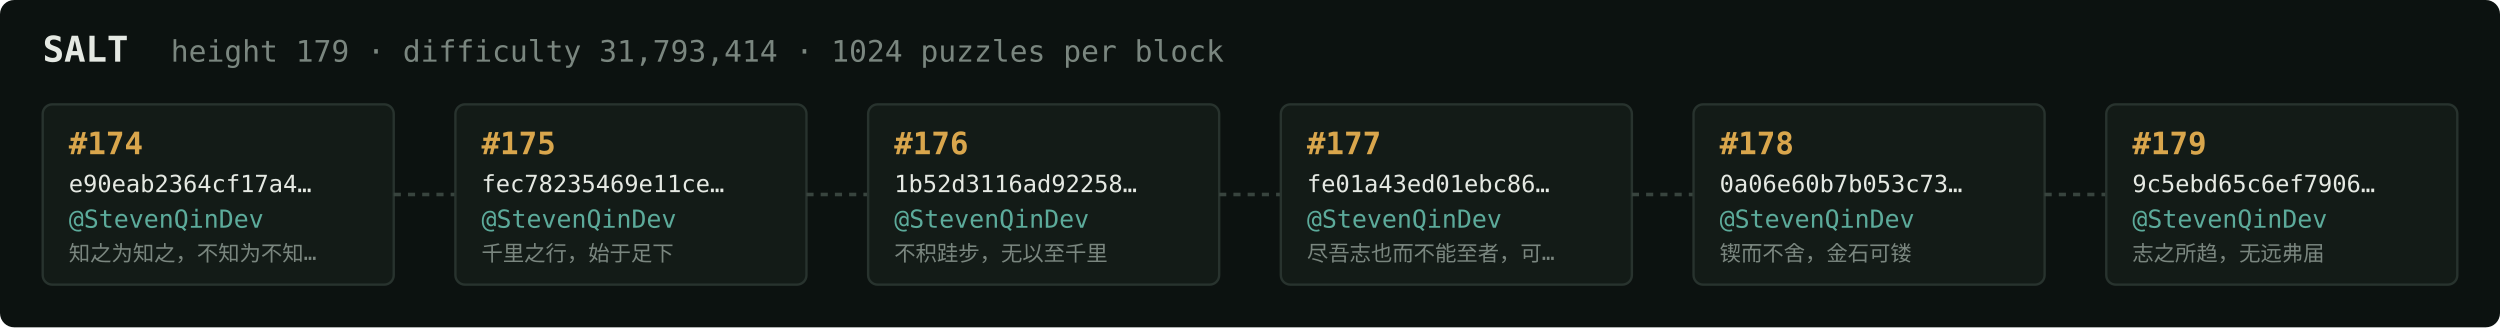
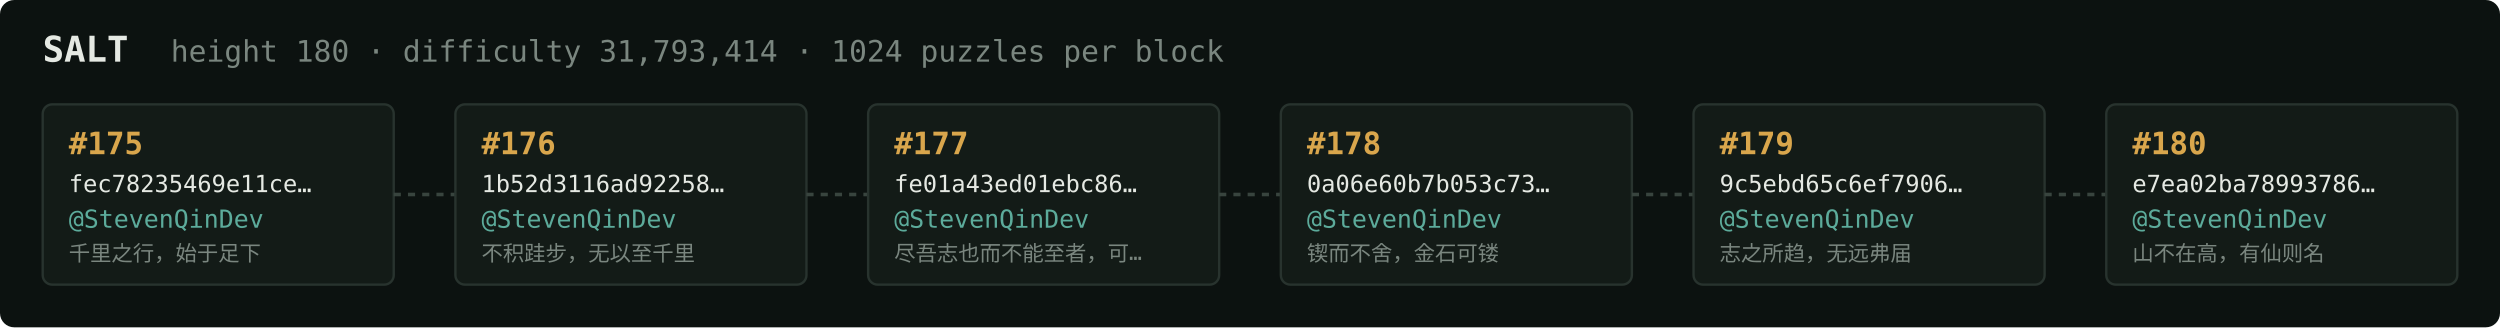
<svg xmlns="http://www.w3.org/2000/svg" width="1054" height="138" viewBox="0 0 1054 138" font-family="ui-monospace,SFMono-Regular,Menlo,monospace">
  <rect fill="#0c1210" width="1054" height="138" rx="6" />
  <text x="18" y="26" fill="#e5e9e3" font-size="15" font-weight="700">SALT</text>
-   <text x="72" y="26" fill="#7a867f" font-size="12.5">height 179 · difficulty 31,793,414 · 1024 puzzles per block</text>
+   <text x="72" y="26" fill="#7a867f" font-size="12.5">height 180 · difficulty 31,793,414 · 1024 puzzles per block</text>
  <rect x="18" y="44" width="148" height="76" rx="4" fill="#131b17" stroke="#28332e" stroke-width="1" />
-   <text x="29" y="65" fill="#d9a64c" font-size="13" font-weight="700">#174</text>
-   <text x="29" y="81" fill="#e5e9e3" font-size="10">e90eab2364cf17a4…</text>
+   <text x="29" y="65" fill="#d9a64c" font-size="13" font-weight="700">#175</text>
+   <text x="29" y="81" fill="#e5e9e3" font-size="10">fec78235469e11ce…</text>
  <text x="29" y="96" fill="#5cab9b" font-size="10.5">@StevenQinDev</text>
-   <text x="29" y="110" fill="#7a867f" font-size="9">知之为知之，不知为不知…</text>
+   <text x="29" y="110" fill="#7a867f" font-size="9">千里之行，始于足下</text>
  <line x1="166" y1="82.0" x2="192" y2="82.0" stroke="#38443e" stroke-width="1.5" stroke-dasharray="3 3" />
  <rect x="192" y="44" width="148" height="76" rx="4" fill="#131b17" stroke="#28332e" stroke-width="1" />
-   <text x="203" y="65" fill="#d9a64c" font-size="13" font-weight="700">#175</text>
-   <text x="203" y="81" fill="#e5e9e3" font-size="10">fec78235469e11ce…</text>
+   <text x="203" y="65" fill="#d9a64c" font-size="13" font-weight="700">#176</text>
+   <text x="203" y="81" fill="#e5e9e3" font-size="10">1b52d3116ad92258…</text>
  <text x="203" y="96" fill="#5cab9b" font-size="10.5">@StevenQinDev</text>
-   <text x="203" y="110" fill="#7a867f" font-size="9">千里之行，始于足下</text>
+   <text x="203" y="110" fill="#7a867f" font-size="9">不积跬步，无以至千里</text>
  <line x1="340" y1="82.0" x2="366" y2="82.0" stroke="#38443e" stroke-width="1.5" stroke-dasharray="3 3" />
  <rect x="366" y="44" width="148" height="76" rx="4" fill="#131b17" stroke="#28332e" stroke-width="1" />
-   <text x="377" y="65" fill="#d9a64c" font-size="13" font-weight="700">#176</text>
-   <text x="377" y="81" fill="#e5e9e3" font-size="10">1b52d3116ad92258…</text>
+   <text x="377" y="65" fill="#d9a64c" font-size="13" font-weight="700">#177</text>
+   <text x="377" y="81" fill="#e5e9e3" font-size="10">fe01a43ed01ebc86…</text>
  <text x="377" y="96" fill="#5cab9b" font-size="10.5">@StevenQinDev</text>
-   <text x="377" y="110" fill="#7a867f" font-size="9">不积跬步，无以至千里</text>
+   <text x="377" y="110" fill="#7a867f" font-size="9">尽吾志也而不能至者，可…</text>
  <line x1="514" y1="82.0" x2="540" y2="82.0" stroke="#38443e" stroke-width="1.5" stroke-dasharray="3 3" />
  <rect x="540" y="44" width="148" height="76" rx="4" fill="#131b17" stroke="#28332e" stroke-width="1" />
-   <text x="551" y="65" fill="#d9a64c" font-size="13" font-weight="700">#177</text>
-   <text x="551" y="81" fill="#e5e9e3" font-size="10">fe01a43ed01ebc86…</text>
+   <text x="551" y="65" fill="#d9a64c" font-size="13" font-weight="700">#178</text>
+   <text x="551" y="81" fill="#e5e9e3" font-size="10">0a06e60b7b053c73…</text>
  <text x="551" y="96" fill="#5cab9b" font-size="10.5">@StevenQinDev</text>
-   <text x="551" y="110" fill="#7a867f" font-size="9">尽吾志也而不能至者，可…</text>
+   <text x="551" y="110" fill="#7a867f" font-size="9">锲而不舍，金石可镂</text>
  <line x1="688" y1="82.0" x2="714" y2="82.0" stroke="#38443e" stroke-width="1.5" stroke-dasharray="3 3" />
  <rect x="714" y="44" width="148" height="76" rx="4" fill="#131b17" stroke="#28332e" stroke-width="1" />
-   <text x="725" y="65" fill="#d9a64c" font-size="13" font-weight="700">#178</text>
-   <text x="725" y="81" fill="#e5e9e3" font-size="10">0a06e60b7b053c73…</text>
+   <text x="725" y="65" fill="#d9a64c" font-size="13" font-weight="700">#179</text>
+   <text x="725" y="81" fill="#e5e9e3" font-size="10">9c5ebd65c6ef7906…</text>
  <text x="725" y="96" fill="#5cab9b" font-size="10.5">@StevenQinDev</text>
-   <text x="725" y="110" fill="#7a867f" font-size="9">锲而不舍，金石可镂</text>
+   <text x="725" y="110" fill="#7a867f" font-size="9">志之所趋，无远弗届</text>
  <line x1="862" y1="82.0" x2="888" y2="82.0" stroke="#38443e" stroke-width="1.5" stroke-dasharray="3 3" />
  <rect x="888" y="44" width="148" height="76" rx="4" fill="#131b17" stroke="#28332e" stroke-width="1" />
-   <text x="899" y="65" fill="#d9a64c" font-size="13" font-weight="700">#179</text>
-   <text x="899" y="81" fill="#e5e9e3" font-size="10">9c5ebd65c6ef7906…</text>
+   <text x="899" y="65" fill="#d9a64c" font-size="13" font-weight="700">#180</text>
+   <text x="899" y="81" fill="#e5e9e3" font-size="10">e7ea02ba78993786…</text>
  <text x="899" y="96" fill="#5cab9b" font-size="10.5">@StevenQinDev</text>
-   <text x="899" y="110" fill="#7a867f" font-size="9">志之所趋，无远弗届</text>
+   <text x="899" y="110" fill="#7a867f" font-size="9">山不在高，有仙则名</text>
</svg>
